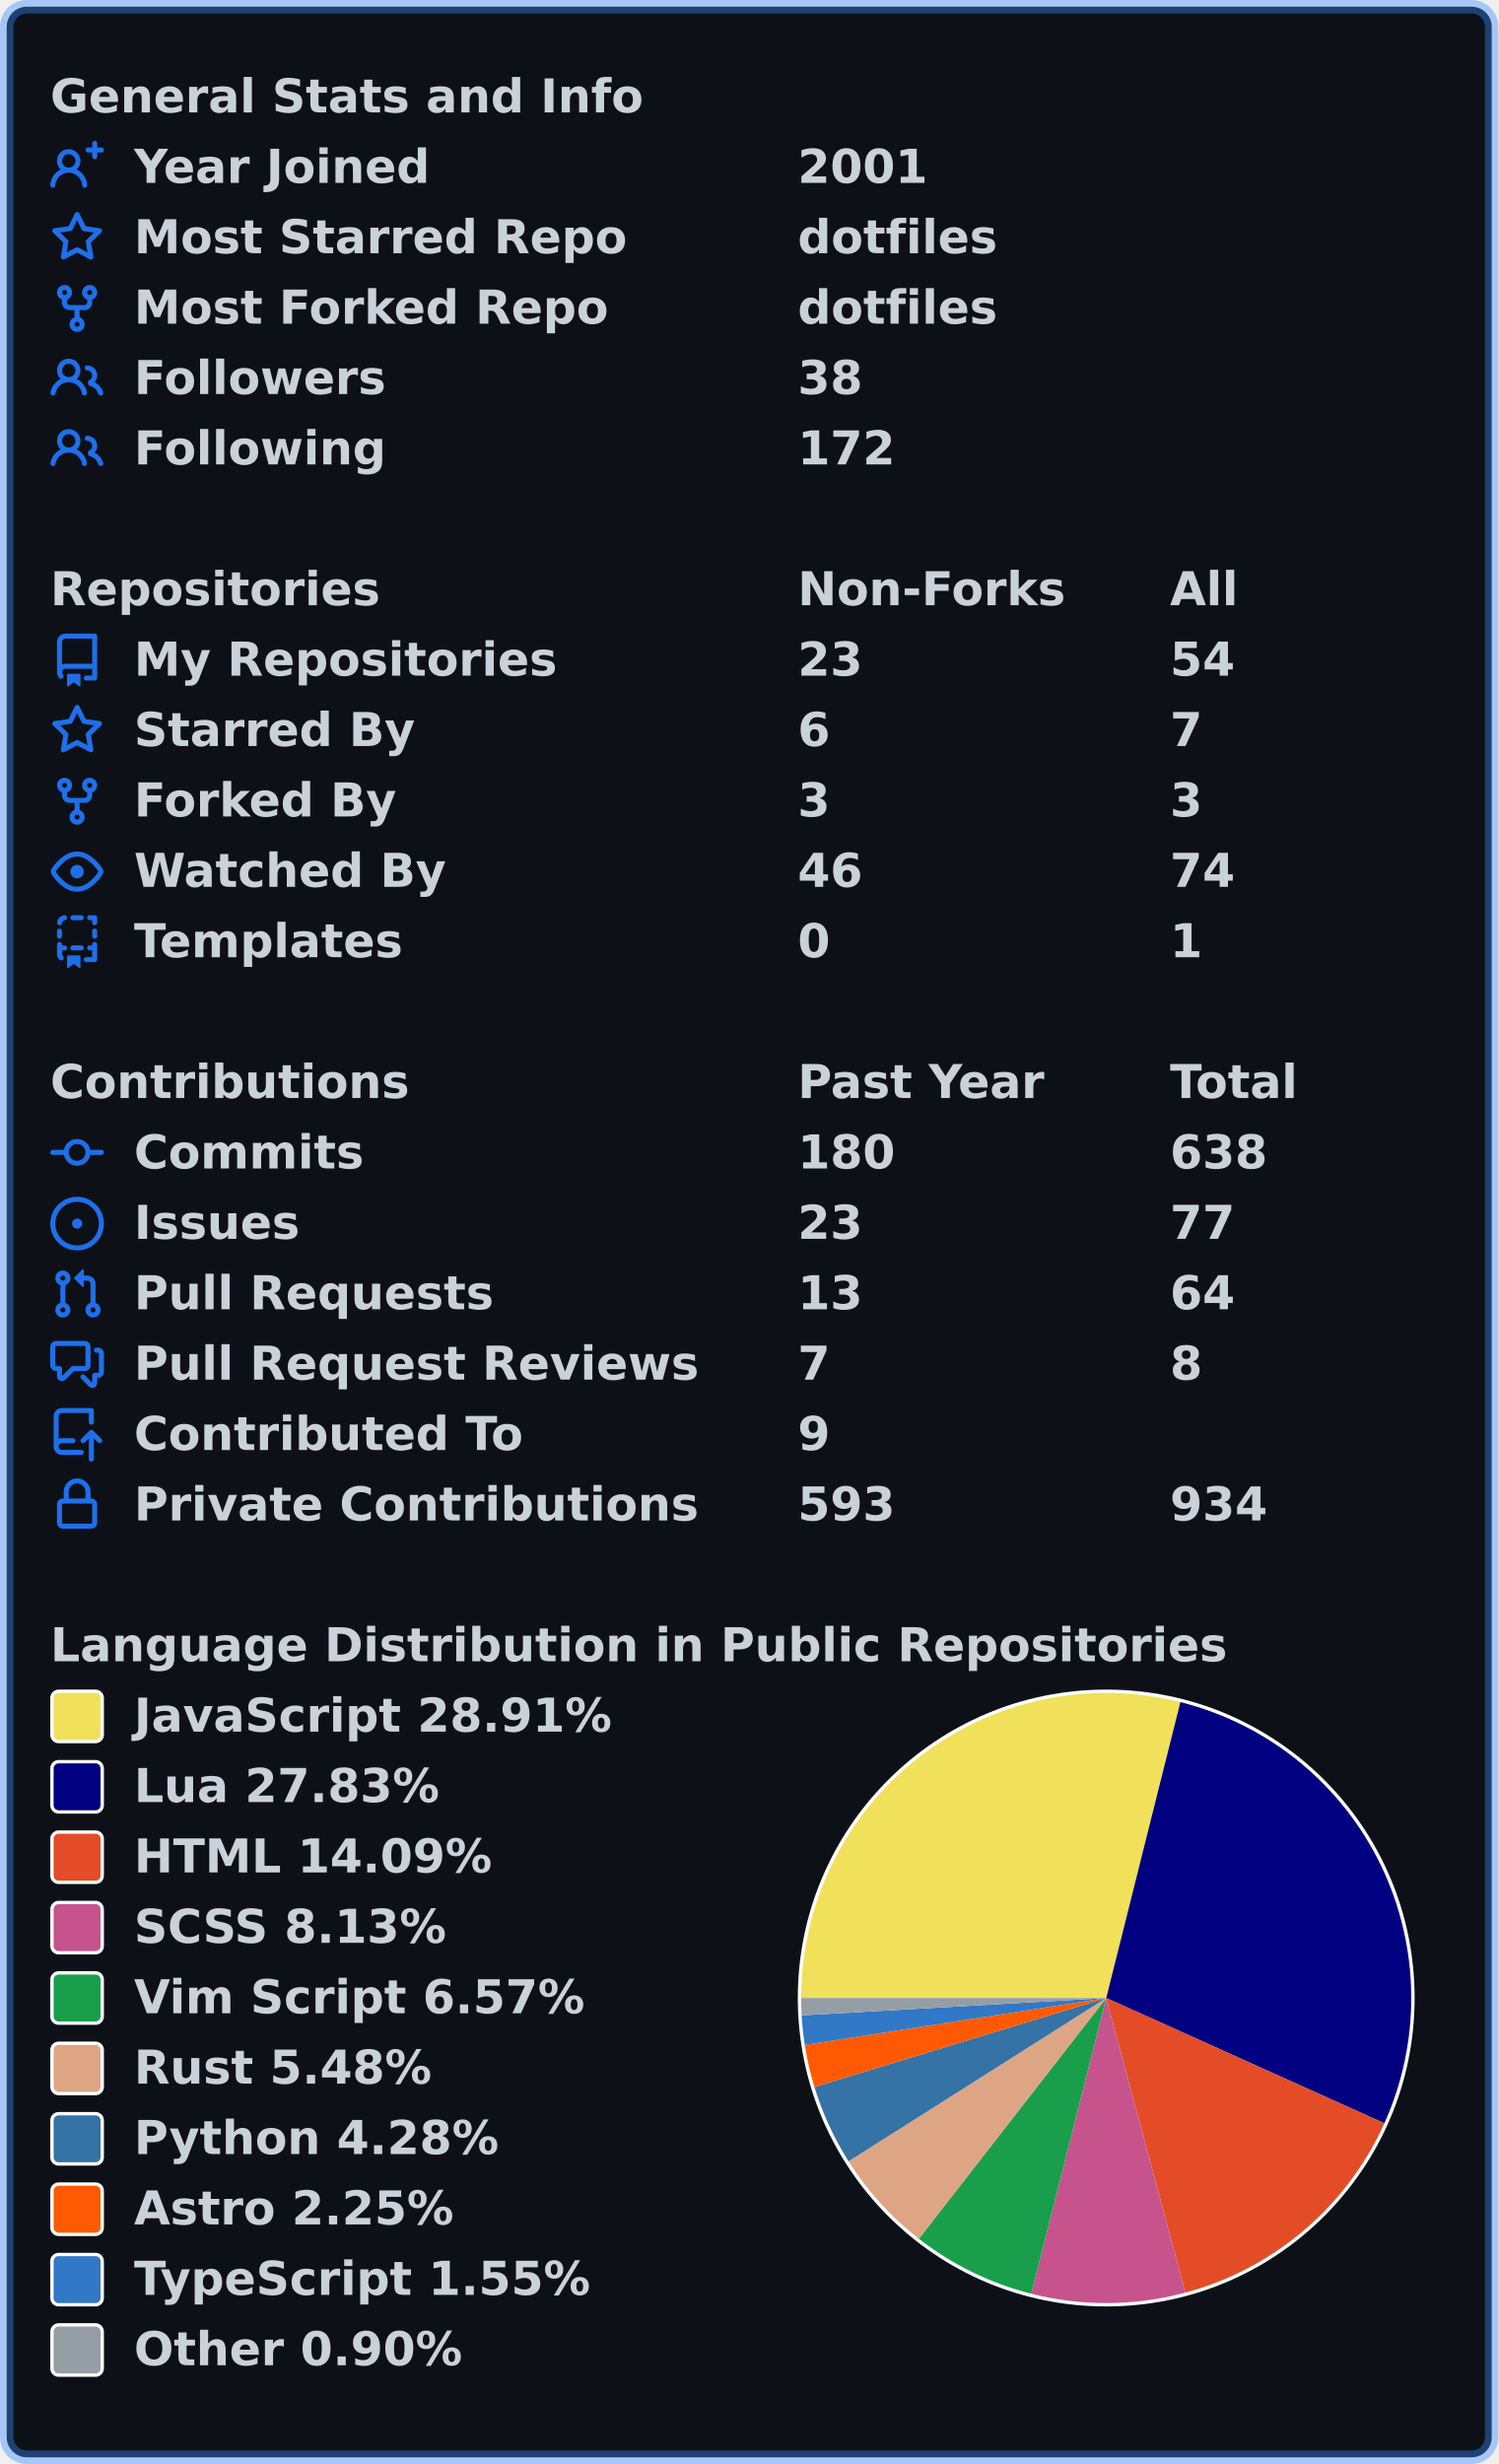
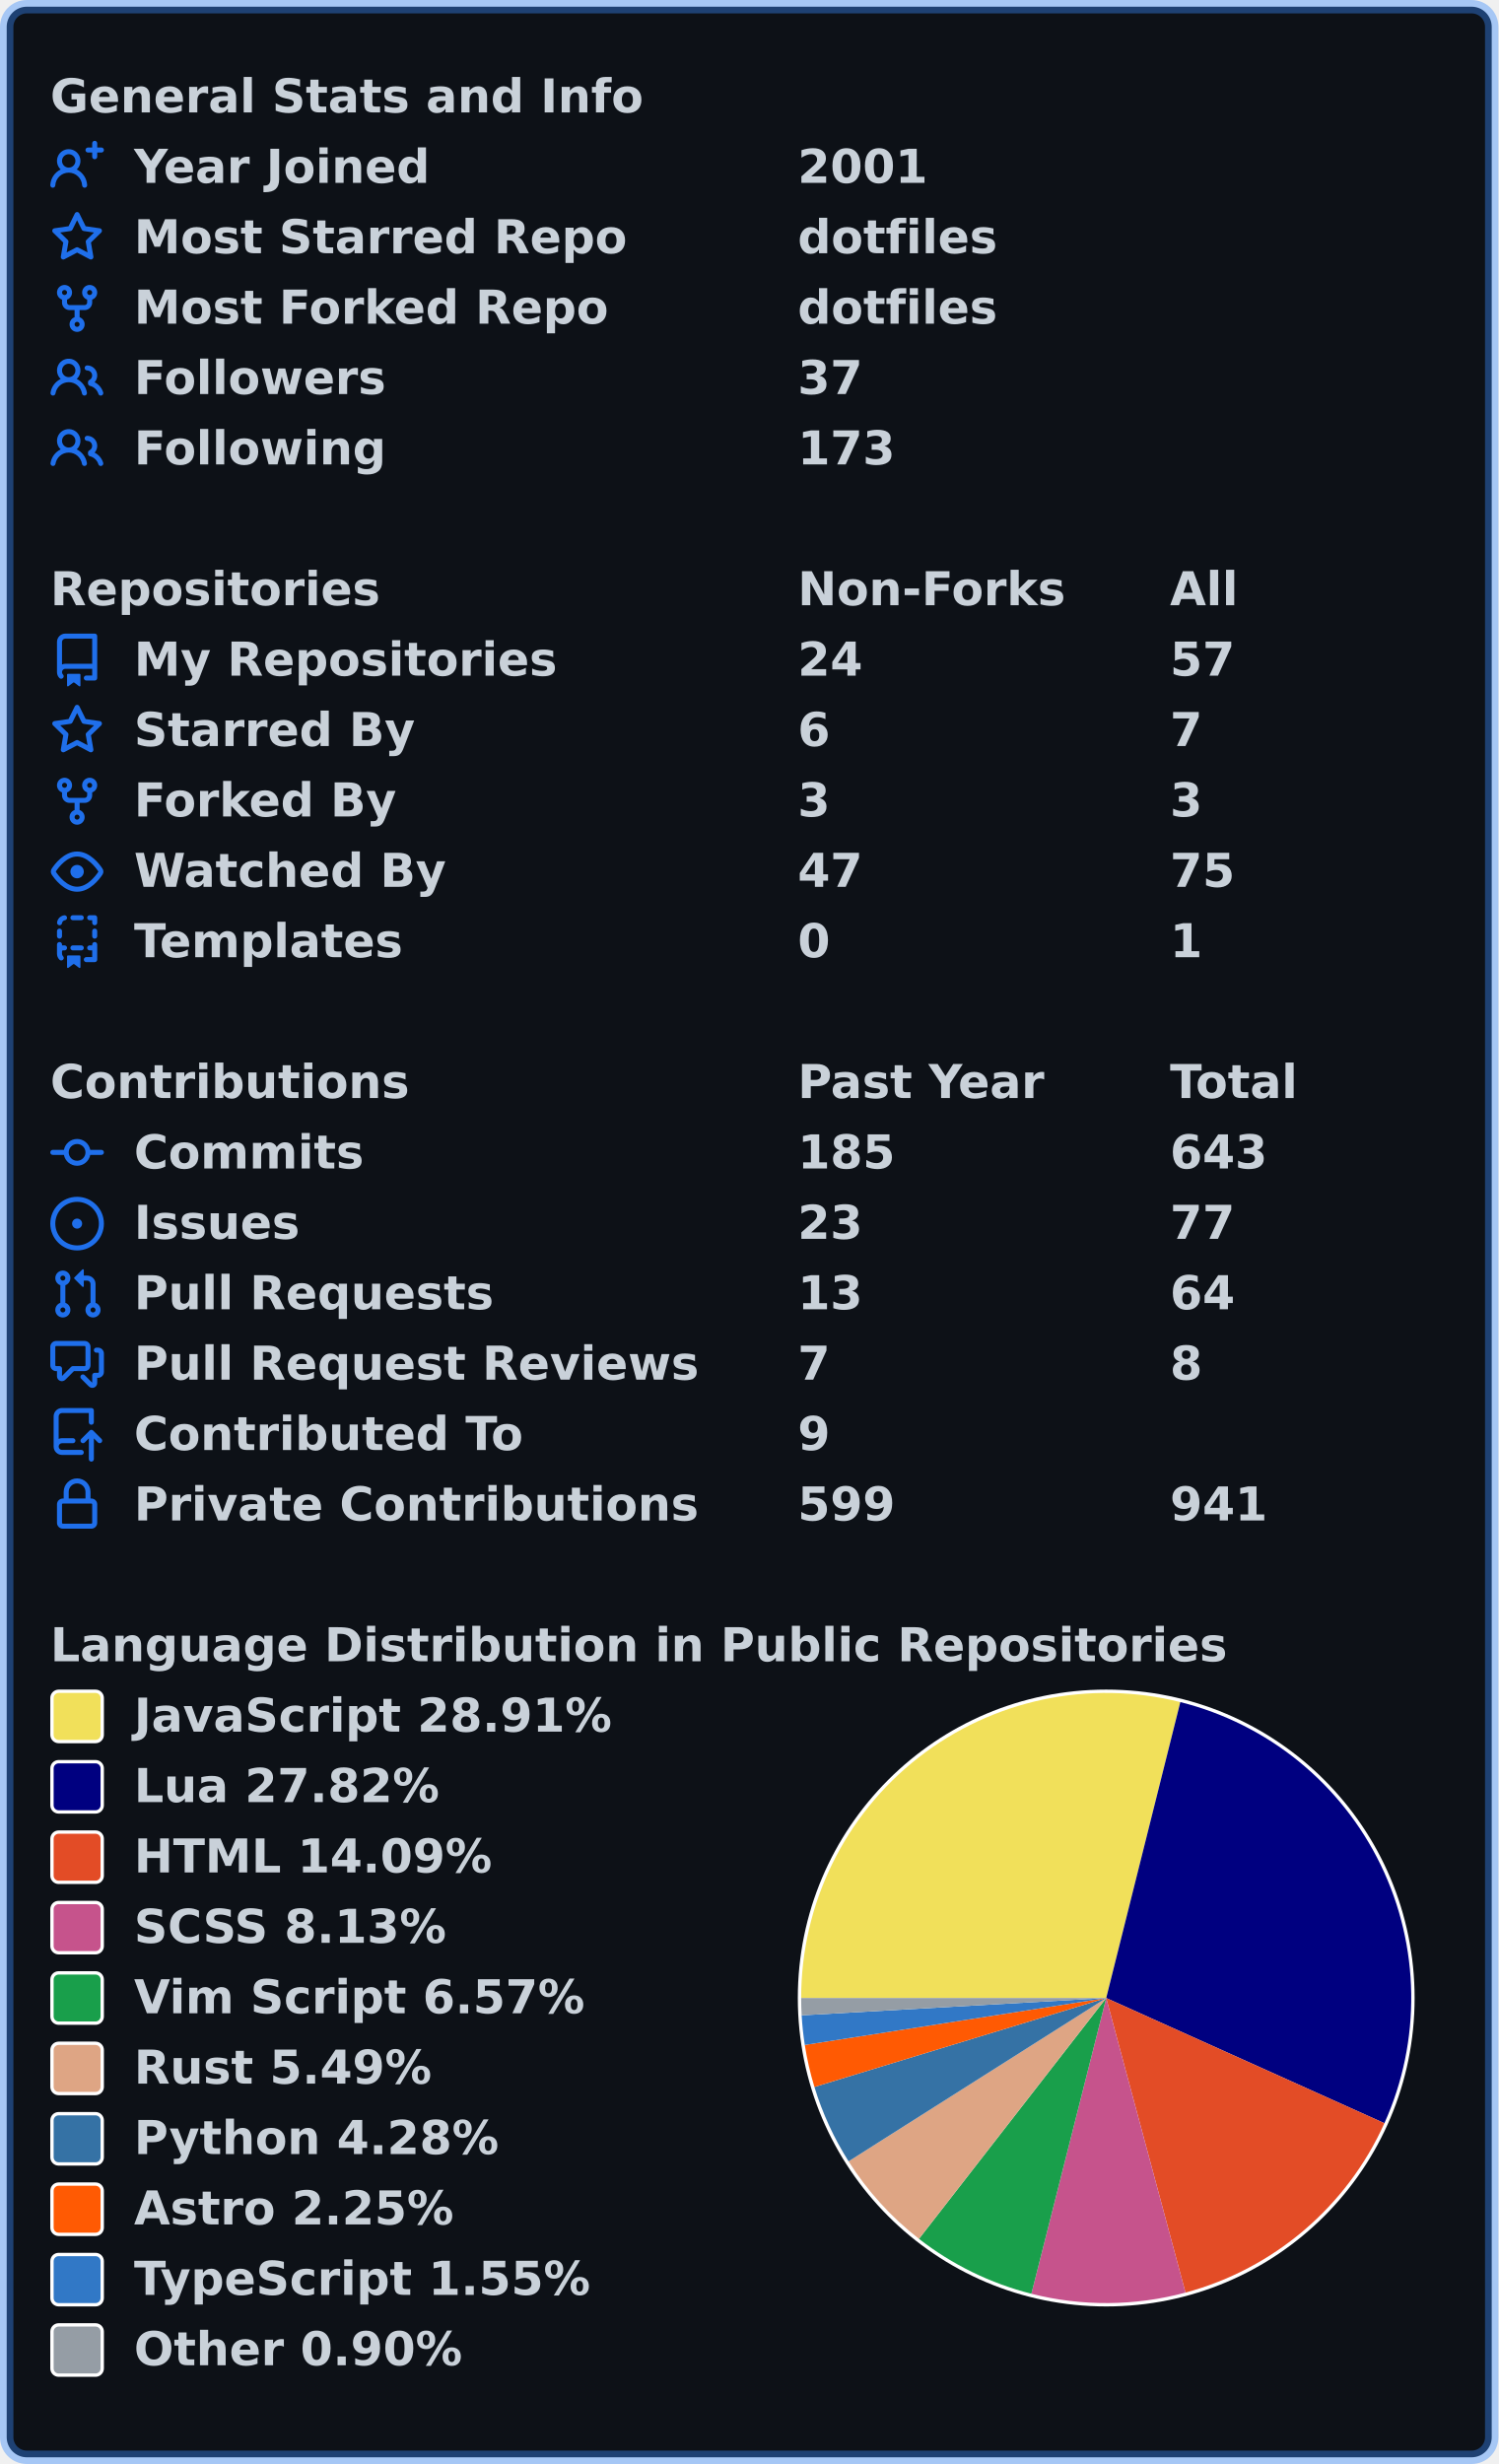
<svg xmlns="http://www.w3.org/2000/svg" width="447" height="735" viewBox="0 0 447 735" lang="en" xml:lang="en">
  <rect x="2" y="2" stroke-width="4" rx="6" width="443" height="731" stroke="rgba(56,139,253,0.4)" fill="#0d1117" />
  <g font-weight="600" font-size="110pt" font-family="Verdana,Geneva,DejaVu Sans,sans-serif" text-rendering="geometricPrecision">
    <g transform="translate(0, 21)" fill="#c9d1d9">
      <g transform="translate(15, 0)">
        <g transform="scale(0.095)">
          <text x="0" y="132" textLength="1851" lengthAdjust="spacingAndGlyphs">General Stats and Info</text>
        </g>
      </g>
      <g transform="translate(15, 21)">
        <path fill="#1f6feb" fill-rule="evenodd" d="M13.25 0a.75.75 0 01.75.75V2h1.25a.75.75 0 010 1.5H14v1.25a.75.75 0 01-1.5 0V3.5h-1.25a.75.75 0 010-1.5h1.25V.75a.75.75 0 01.75-.75zM5.5 4a2 2 0 100 4 2 2 0 000-4zm2.4 4.548a3.5 3.5 0 10-4.799 0 5.527 5.527 0 00-3.1 4.66.75.75 0 101.498.085A4.01 4.01 0 015.5 9.5a4.01 4.01 0 014.001 3.793.75.75 0 101.498-.086 5.527 5.527 0 00-3.1-4.659z" />
        <g transform="scale(0.095)">
          <text lengthAdjust="spacingAndGlyphs" textLength="932" x="263" y="132">Year Joined</text>
          <text lengthAdjust="spacingAndGlyphs" textLength="420" x="2347" y="132">2001</text>
        </g>
      </g>
      <g transform="translate(15, 42)">
        <path fill="#1f6feb" fill-rule="evenodd" d="M8 .25a.75.75 0 01.673.418l1.882 3.815 4.21.612a.75.75 0 01.416 1.279l-3.046 2.97.719 4.192a.75.75 0 01-1.088.791L8 12.347l-3.766 1.98a.75.75 0 01-1.088-.79l.72-4.194L.818 6.374a.75.75 0 01.416-1.28l4.21-.611L7.327.668A.75.75 0 018 .25zm0 2.445L6.615 5.5a.75.75 0 01-.564.41l-3.097.45 2.24 2.184a.75.75 0 01.216.664l-.528 3.084 2.769-1.456a.75.75 0 01.698 0l2.77 1.456-.53-3.084a.75.75 0 01.216-.664l2.24-2.183-3.096-.45a.75.75 0 01-.564-.41L8 2.694v.001z" />
        <g transform="scale(0.095)">
          <text lengthAdjust="spacingAndGlyphs" textLength="1532" x="263" y="132">Most Starred Repo</text>
          <text lengthAdjust="spacingAndGlyphs" textLength="609" x="2347" y="132">dotfiles</text>
        </g>
      </g>
      <g transform="translate(15, 63)">
        <path fill="#1f6feb" fill-rule="evenodd" d="M5 3.25a.75.75 0 11-1.5 0 .75.75 0 011.5 0zm0 2.122a2.25 2.25 0 10-1.5 0v.878A2.25 2.25 0 005.75 8.5h1.5v2.128a2.251 2.251 0 101.5 0V8.5h1.5a2.25 2.25 0 002.25-2.25v-.878a2.25 2.25 0 10-1.5 0v.878a.75.75 0 01-.75.75h-4.5A.75.75 0 015 6.25v-.878zm3.75 7.378a.75.75 0 11-1.5 0 .75.75 0 011.5 0zm3-8.75a.75.75 0 100-1.5.75.75 0 000 1.5z" />
        <g transform="scale(0.095)">
          <text lengthAdjust="spacingAndGlyphs" textLength="1485" x="263" y="132">Most Forked Repo</text>
          <text lengthAdjust="spacingAndGlyphs" textLength="609" x="2347" y="132">dotfiles</text>
        </g>
      </g>
      <g transform="translate(15, 84)">
        <path fill="#1f6feb" fill-rule="evenodd" d="M5.5 3.5a2 2 0 100 4 2 2 0 000-4zM2 5.5a3.5 3.5 0 115.898 2.549 5.507 5.507 0 013.034 4.084.75.75 0 11-1.482.235 4.001 4.001 0 00-7.9 0 .75.75 0 01-1.482-.236A5.507 5.507 0 013.102 8.05 3.49 3.49 0 012 5.5zM11 4a.75.75 0 100 1.5 1.5 1.5 0 01.666 2.844.75.75 0 00-.416.672v.352a.75.75 0 00.574.73c1.2.289 2.162 1.2 2.522 2.372a.75.75 0 101.434-.44 5.01 5.01 0 00-2.56-3.012A3 3 0 0011 4z" />
        <g transform="scale(0.095)">
          <text lengthAdjust="spacingAndGlyphs" textLength="778" x="263" y="132">Followers</text>
-           <text lengthAdjust="spacingAndGlyphs" textLength="210" x="2347" y="132">38</text>
+           <text lengthAdjust="spacingAndGlyphs" textLength="210" x="2347" y="132">37</text>
        </g>
      </g>
      <g transform="translate(15, 105)">
        <path fill="#1f6feb" fill-rule="evenodd" d="M5.5 3.5a2 2 0 100 4 2 2 0 000-4zM2 5.5a3.5 3.5 0 115.898 2.549 5.507 5.507 0 013.034 4.084.75.75 0 11-1.482.235 4.001 4.001 0 00-7.9 0 .75.75 0 01-1.482-.236A5.507 5.507 0 013.102 8.05 3.49 3.49 0 012 5.5zM11 4a.75.75 0 100 1.5 1.5 1.5 0 01.666 2.844.75.75 0 00-.416.672v.352a.75.75 0 00.574.73c1.2.289 2.162 1.2 2.522 2.372a.75.75 0 101.434-.44 5.01 5.01 0 00-2.56-3.012A3 3 0 0011 4z" />
        <g transform="scale(0.095)">
          <text lengthAdjust="spacingAndGlyphs" textLength="780" x="263" y="132">Following</text>
-           <text lengthAdjust="spacingAndGlyphs" textLength="315" x="2347" y="132">172</text>
+           <text lengthAdjust="spacingAndGlyphs" textLength="315" x="2347" y="132">173</text>
        </g>
      </g>
    </g>
    <g transform="translate(0, 168)" fill="#c9d1d9">
      <g transform="translate(15, 0)">
        <g transform="scale(0.095)">
          <text x="0" y="132" textLength="1020" lengthAdjust="spacingAndGlyphs">Repositories</text>
          <text x="2347" y="132" textLength="832" lengthAdjust="spacingAndGlyphs">Non-Forks</text>
          <text x="3516" y="132" textLength="206" lengthAdjust="spacingAndGlyphs">All</text>
        </g>
      </g>
      <g transform="translate(15, 21)">
        <path fill="#1f6feb" fill-rule="evenodd" d="M2 2.5A2.5 2.5 0 014.5 0h8.75a.75.75 0 01.75.75v12.5a.75.75 0 01-.75.75h-2.5a.75.75 0 110-1.5h1.75v-2h-8a1 1 0 00-.714 1.7.75.75 0 01-1.072 1.05A2.495 2.495 0 012 11.5v-9zm10.5-1V9h-8c-.356 0-.694.074-1 .208V2.5a1 1 0 011-1h8zM5 12.25v3.25a.25.25 0 00.4.2l1.45-1.087a.25.25 0 01.3 0L8.6 15.7a.25.25 0 00.4-.2v-3.25a.25.25 0 00-.25-.25h-3.5a.25.25 0 00-.25.25z" />
        <g transform="scale(0.095)">
          <text lengthAdjust="spacingAndGlyphs" textLength="1312" x="263" y="132">My Repositories</text>
-           <text lengthAdjust="spacingAndGlyphs" textLength="210" x="2347" y="132">23</text>
-           <text lengthAdjust="spacingAndGlyphs" textLength="210" x="3516" y="132">54</text>
+           <text lengthAdjust="spacingAndGlyphs" textLength="210" x="2347" y="132">24</text>
+           <text lengthAdjust="spacingAndGlyphs" textLength="210" x="3516" y="132">57</text>
        </g>
      </g>
      <g transform="translate(15, 42)">
        <path fill="#1f6feb" fill-rule="evenodd" d="M8 .25a.75.75 0 01.673.418l1.882 3.815 4.21.612a.75.75 0 01.416 1.279l-3.046 2.97.719 4.192a.75.75 0 01-1.088.791L8 12.347l-3.766 1.98a.75.75 0 01-1.088-.79l.72-4.194L.818 6.374a.75.75 0 01.416-1.28l4.21-.611L7.327.668A.75.75 0 018 .25zm0 2.445L6.615 5.5a.75.75 0 01-.564.41l-3.097.45 2.24 2.184a.75.75 0 01.216.664l-.528 3.084 2.769-1.456a.75.75 0 01.698 0l2.77 1.456-.53-3.084a.75.75 0 01.216-.664l2.24-2.183-3.096-.45a.75.75 0 01-.564-.41L8 2.694v.001z" />
        <g transform="scale(0.095)">
          <text lengthAdjust="spacingAndGlyphs" textLength="874" x="263" y="132">Starred By</text>
          <text lengthAdjust="spacingAndGlyphs" textLength="105" x="2347" y="132">6</text>
          <text lengthAdjust="spacingAndGlyphs" textLength="105" x="3516" y="132">7</text>
        </g>
      </g>
      <g transform="translate(15, 63)">
        <path fill="#1f6feb" fill-rule="evenodd" d="M5 3.25a.75.75 0 11-1.5 0 .75.75 0 011.5 0zm0 2.122a2.25 2.25 0 10-1.5 0v.878A2.25 2.25 0 005.75 8.5h1.5v2.128a2.251 2.251 0 101.5 0V8.5h1.5a2.25 2.25 0 002.25-2.25v-.878a2.25 2.25 0 10-1.5 0v.878a.75.75 0 01-.75.75h-4.5A.75.75 0 015 6.25v-.878zm3.75 7.378a.75.75 0 11-1.5 0 .75.75 0 011.5 0zm3-8.75a.75.75 0 100-1.5.75.75 0 000 1.5z" />
        <g transform="scale(0.095)">
          <text lengthAdjust="spacingAndGlyphs" textLength="828" x="263" y="132">Forked By</text>
          <text lengthAdjust="spacingAndGlyphs" textLength="105" x="2347" y="132">3</text>
          <text lengthAdjust="spacingAndGlyphs" textLength="105" x="3516" y="132">3</text>
        </g>
      </g>
      <g transform="translate(15, 84)">
        <path fill="#1f6feb" fill-rule="evenodd" d="M1.679 7.932c.412-.621 1.242-1.75 2.366-2.717C5.175 4.242 6.527 3.5 8 3.5c1.473 0 2.824.742 3.955 1.715 1.124.967 1.954 2.096 2.366 2.717a.119.119 0 010 .136c-.412.621-1.242 1.75-2.366 2.717C10.825 11.758 9.473 12.5 8 12.5c-1.473 0-2.824-.742-3.955-1.715C2.92 9.818 2.09 8.69 1.679 8.068a.119.119 0 010-.136zM8 2c-1.981 0-3.67.992-4.933 2.078C1.797 5.169.88 6.423.43 7.1a1.619 1.619 0 000 1.798c.45.678 1.367 1.932 2.637 3.024C4.329 13.008 6.019 14 8 14c1.981 0 3.67-.992 4.933-2.078 1.27-1.091 2.187-2.345 2.637-3.023a1.619 1.619 0 000-1.798c-.45-.678-1.367-1.932-2.637-3.023C11.671 2.992 9.981 2 8 2zm0 8a2 2 0 100-4 2 2 0 000 4z" />
        <g transform="scale(0.095)">
          <text lengthAdjust="spacingAndGlyphs" textLength="993" x="263" y="132">Watched By</text>
-           <text lengthAdjust="spacingAndGlyphs" textLength="210" x="2347" y="132">46</text>
-           <text lengthAdjust="spacingAndGlyphs" textLength="210" x="3516" y="132">74</text>
+           <text lengthAdjust="spacingAndGlyphs" textLength="210" x="2347" y="132">47</text>
+           <text lengthAdjust="spacingAndGlyphs" textLength="210" x="3516" y="132">75</text>
        </g>
      </g>
      <g transform="translate(15, 105)">
        <path fill="#1f6feb" fill-rule="evenodd" d="M6 .75A.75.75 0 016.75 0h2.5a.75.75 0 010 1.5h-2.5A.75.75 0 016 .75zm5 0a.75.75 0 01.75-.75h1.5a.75.75 0 01.75.75v1.5a.75.75 0 01-1.5 0V1.5h-.75A.75.75 0 0111 .75zM4.992.662a.75.75 0 01-.636.848c-.436.063-.783.41-.846.846a.75.75 0 01-1.485-.212A2.501 2.501 0 014.144.025a.75.75 0 01.848.637zM2.75 4a.75.75 0 01.75.75v1.5a.75.75 0 01-1.5 0v-1.5A.75.75 0 012.75 4zm10.5 0a.75.75 0 01.75.75v1.5a.75.75 0 01-1.5 0v-1.5a.75.75 0 01.75-.75zM2.75 8a.75.75 0 01.75.75v.268A1.72 1.72 0 013.75 9h.5a.75.75 0 010 1.5h-.5a.25.25 0 00-.25.25v.75c0 .28.114.532.3.714a.75.75 0 01-1.05 1.072A2.495 2.495 0 012 11.5V8.75A.75.75 0 012.75 8zm10.5 0a.75.75 0 01.75.75v4.5a.75.75 0 01-.75.75h-2.5a.75.75 0 010-1.5h1.75v-2h-.75a.75.75 0 010-1.5h.75v-.25a.75.75 0 01.75-.75zM6 9.75A.75.75 0 016.75 9h2.5a.75.75 0 010 1.5h-2.5A.75.75 0 016 9.75zm-1 2.5v3.25a.25.25 0 00.4.2l1.45-1.087a.25.25 0 01.3 0L8.6 15.7a.25.25 0 00.4-.2v-3.25a.25.25 0 00-.25-.25h-3.5a.25.25 0 00-.25.25z" />
        <g transform="scale(0.095)">
          <text lengthAdjust="spacingAndGlyphs" textLength="868" x="263" y="132">Templates</text>
          <text lengthAdjust="spacingAndGlyphs" textLength="105" x="2347" y="132">0</text>
          <text lengthAdjust="spacingAndGlyphs" textLength="105" x="3516" y="132">1</text>
        </g>
      </g>
    </g>
    <g transform="translate(0, 315)" fill="#c9d1d9">
      <g transform="translate(15, 0)">
        <g transform="scale(0.095)">
          <text x="0" y="132" textLength="1112" lengthAdjust="spacingAndGlyphs">Contributions</text>
          <text x="2347" y="132" textLength="774" lengthAdjust="spacingAndGlyphs">Past Year</text>
          <text x="3516" y="132" textLength="414" lengthAdjust="spacingAndGlyphs">Total</text>
        </g>
      </g>
      <g transform="translate(15, 21)">
        <path fill="#1f6feb" fill-rule="evenodd" d="M10.5 7.75a2.5 2.5 0 11-5 0 2.5 2.5 0 015 0zm1.43.75a4.002 4.002 0 01-7.86 0H.75a.75.75 0 110-1.5h3.32a4.001 4.001 0 017.86 0h3.32a.75.75 0 110 1.5h-3.32z" />
        <g transform="scale(0.095)">
          <text lengthAdjust="spacingAndGlyphs" textLength="734" x="263" y="132">Commits</text>
-           <text lengthAdjust="spacingAndGlyphs" textLength="315" x="2347" y="132">180</text>
-           <text lengthAdjust="spacingAndGlyphs" textLength="315" x="3516" y="132">638</text>
+           <text lengthAdjust="spacingAndGlyphs" textLength="315" x="2347" y="132">185</text>
+           <text lengthAdjust="spacingAndGlyphs" textLength="315" x="3516" y="132">643</text>
        </g>
      </g>
      <g transform="translate(15, 42)">
        <path fill="#1f6feb" d="M8 9.5a1.5 1.5 0 100-3 1.5 1.5 0 000 3z" />
        <path fill="#1f6feb" fill-rule="evenodd" d="M8 0a8 8 0 100 16A8 8 0 008 0zM1.5 8a6.5 6.5 0 1113 0 6.5 6.5 0 01-13 0z" />
        <g transform="scale(0.095)">
          <text lengthAdjust="spacingAndGlyphs" textLength="512" x="263" y="132">Issues</text>
          <text lengthAdjust="spacingAndGlyphs" textLength="210" x="2347" y="132">23</text>
          <text lengthAdjust="spacingAndGlyphs" textLength="210" x="3516" y="132">77</text>
        </g>
      </g>
      <g transform="translate(15, 63)">
        <path fill="#1f6feb" fill-rule="evenodd" d="M7.177 3.073L9.573.677A.25.25 0 0110 .854v4.792a.25.25 0 01-.427.177L7.177 3.427a.25.25 0 010-.354zM3.75 2.5a.75.75 0 100 1.5.75.75 0 000-1.5zm-2.25.75a2.25 2.25 0 113 2.122v5.256a2.251 2.251 0 11-1.5 0V5.372A2.25 2.25 0 011.5 3.25zM11 2.5h-1V4h1a1 1 0 011 1v5.628a2.251 2.251 0 101.5 0V5A2.5 2.5 0 0011 2.5zm1 10.25a.75.75 0 111.5 0 .75.75 0 01-1.5 0zM3.75 12a.75.75 0 100 1.5.75.75 0 000-1.5z" />
        <g transform="scale(0.095)">
          <text lengthAdjust="spacingAndGlyphs" textLength="1113" x="263" y="132">Pull Requests</text>
          <text lengthAdjust="spacingAndGlyphs" textLength="210" x="2347" y="132">13</text>
          <text lengthAdjust="spacingAndGlyphs" textLength="210" x="3516" y="132">64</text>
        </g>
      </g>
      <g transform="translate(15, 84)">
        <path fill="#1f6feb" fill-rule="evenodd" d="M1.5 2.75a.25.25 0 01.25-.25h8.5a.25.25 0 01.25.25v5.5a.25.25 0 01-.25.25h-3.5a.75.75 0 00-.53.22L3.5 11.44V9.25a.75.75 0 00-.75-.75h-1a.25.25 0 01-.25-.25v-5.5zM1.75 1A1.75 1.75 0 000 2.75v5.5C0 9.216.784 10 1.75 10H2v1.543a1.457 1.457 0 002.487 1.03L7.061 10h3.189A1.75 1.75 0 0012 8.25v-5.5A1.75 1.75 0 0010.25 1h-8.5zM14.5 4.75a.25.25 0 00-.25-.25h-.5a.75.75 0 110-1.5h.5c.966 0 1.75.784 1.75 1.75v5.5A1.75 1.75 0 0114.25 12H14v1.543a1.457 1.457 0 01-2.487 1.03L9.22 12.28a.75.75 0 111.06-1.06l2.22 2.22v-2.19a.75.75 0 01.75-.75h1a.25.25 0 00.25-.25v-5.5z" />
        <g transform="scale(0.095)">
          <text lengthAdjust="spacingAndGlyphs" textLength="1762" x="263" y="132">Pull Request Reviews</text>
          <text lengthAdjust="spacingAndGlyphs" textLength="105" x="2347" y="132">7</text>
          <text lengthAdjust="spacingAndGlyphs" textLength="105" x="3516" y="132">8</text>
        </g>
      </g>
      <g transform="translate(15, 105)">
        <path fill="#1f6feb" fill-rule="evenodd" d="M1 2.5A2.5 2.5 0 013.5 0h8.75a.75.75 0 01.75.75v3.5a.75.75 0 01-1.5 0V1.5h-8a1 1 0 00-1 1v6.708A2.492 2.492 0 013.5 9h3.25a.75.75 0 010 1.5H3.5a1 1 0 100 2h5.75a.75.75 0 010 1.5H3.5A2.5 2.5 0 011 11.5v-9zm13.23 7.79a.75.75 0 001.06-1.06l-2.505-2.505a.75.75 0 00-1.06 0L9.22 9.229a.75.75 0 001.06 1.061l1.225-1.224v6.184a.75.75 0 001.5 0V9.066l1.224 1.224z" />
        <g transform="scale(0.095)">
          <text lengthAdjust="spacingAndGlyphs" textLength="1234" x="263" y="132">Contributed To</text>
          <text lengthAdjust="spacingAndGlyphs" textLength="105" x="2347" y="132">9</text>
        </g>
      </g>
      <g transform="translate(15, 126)">
        <path fill="#1f6feb" fill-rule="evenodd" d="M4 4v2h-.25A1.75 1.75 0 002 7.75v5.5c0 .966.784 1.75 1.75 1.75h8.5A1.75 1.75 0 0014 13.25v-5.5A1.75 1.75 0 0012.25 6H12V4a4 4 0 10-8 0zm6.5 2V4a2.5 2.5 0 00-5 0v2h5zM12 7.5h.25a.25.25 0 01.25.25v5.5a.25.25 0 01-.25.25h-8.5a.25.25 0 01-.25-.25v-5.5a.25.25 0 01.25-.25H12z" />
        <g transform="scale(0.095)">
          <text lengthAdjust="spacingAndGlyphs" textLength="1742" x="263" y="132">Private Contributions</text>
-           <text lengthAdjust="spacingAndGlyphs" textLength="315" x="2347" y="132">593</text>
-           <text lengthAdjust="spacingAndGlyphs" textLength="315" x="3516" y="132">934</text>
+           <text lengthAdjust="spacingAndGlyphs" textLength="315" x="2347" y="132">599</text>
+           <text lengthAdjust="spacingAndGlyphs" textLength="315" x="3516" y="132">941</text>
        </g>
      </g>
    </g>
    <g transform="translate(0, 483)" fill="#c9d1d9">
      <g transform="translate(15, 0)">
        <g transform="scale(0.095)">
          <text x="0" y="132" textLength="3652" lengthAdjust="spacingAndGlyphs">Language Distribution in Public Repositories</text>
        </g>
      </g>
      <g transform="translate(238, 21)">
        <circle cx="92" cy="92" r="92" fill="#ffffff" />
      </g>
      <g transform="translate(239, 22)">
-         <path fill-rule="evenodd" fill="#f1e05a" d="M 0.0,91 A 91 91 0 0 1 113.121 2.73 L 91,91 Z" />
-         <path fill-rule="evenodd" fill="#000080" d="M 113.121,2.73 A 91 91 0 0 1 173.97 128.376 L 91,91 Z" />
-         <path fill-rule="evenodd" fill="#e34c26" d="M 173.97,128.376 A 91 91 0 0 1 114.609 178.884 L 91,91 Z" />
-         <path fill-rule="evenodd" fill="#c6538c" d="M 114.609,178.884 A 91 91 0 0 1 68.629 179.207 L 91,91 Z" />
-         <path fill-rule="evenodd" fill="#199f4b" d="M 68.629,179.207 A 91 91 0 0 1 35.103 162.809 L 91,91 Z" />
-         <path fill-rule="evenodd" fill="#dea584" d="M 35.103,162.809 A 91 91 0 0 1 14.14 139.719 L 91,91 Z" />
-         <path fill-rule="evenodd" fill="#3572A5" d="M 14.14,139.719 A 91 91 0 0 1 3.956 117.539 L 91,91 Z" />
-         <path fill-rule="evenodd" fill="#ff5a03" d="M 3.956,117.539 A 91 91 0 0 1 1.084 105.001 L 91,91 Z" />
-         <path fill-rule="evenodd" fill="#3178c6" d="M 1.084,105.001 A 91 91 0 0 1 0.147 96.168 L 91,91 Z" />
+         <path fill-rule="evenodd" fill="#f1e05a" d="M 0.0,91 A 91 91 0 0 1 113.109 2.727 L 91,91 Z" />
+         <path fill-rule="evenodd" fill="#000080" d="M 113.109,2.727 A 91 91 0 0 1 173.986 128.342 L 91,91 Z" />
+         <path fill-rule="evenodd" fill="#e34c26" d="M 173.986,128.342 A 91 91 0 0 1 114.651 178.873 L 91,91 Z" />
+         <path fill-rule="evenodd" fill="#c6538c" d="M 114.651,178.873 A 91 91 0 0 1 68.674 179.219 L 91,91 Z" />
+         <path fill-rule="evenodd" fill="#199f4b" d="M 68.674,179.219 A 91 91 0 0 1 35.142 162.839 L 91,91 Z" />
+         <path fill-rule="evenodd" fill="#dea584" d="M 35.142,162.839 A 91 91 0 0 1 14.138 139.715 L 91,91 Z" />
+         <path fill-rule="evenodd" fill="#3572A5" d="M 14.138,139.715 A 91 91 0 0 1 3.955 117.537 L 91,91 Z" />
+         <path fill-rule="evenodd" fill="#ff5a03" d="M 3.955,117.537 A 91 91 0 0 1 1.083 105 L 91,91 Z" />
+         <path fill-rule="evenodd" fill="#3178c6" d="M 1.083,105 A 91 91 0 0 1 0.147 96.168 L 91,91 Z" />
        <path fill-rule="evenodd" fill="#959da5" d="M 0.147,96.168 A 91 91 0 0 1 0.0 91 L 91,91 Z" />
      </g>
      <g transform="translate(15, 21)">
        <rect x="0.5" y="0.5" rx="2" width="15" height="15" fill="#f1e05a" stroke-width="1" stroke="#ffffff" />
        <text transform="scale(0.095)" x="263" y="132" textLength="1516" lengthAdjust="spacingAndGlyphs">JavaScript 28.91%</text>
      </g>
      <g transform="translate(15, 42)">
        <rect x="0.5" y="0.5" rx="2" width="15" height="15" fill="#000080" stroke-width="1" stroke="#ffffff" />
-         <text transform="scale(0.095)" x="263" y="132" textLength="980" lengthAdjust="spacingAndGlyphs">Lua 27.83%</text>
+         <text transform="scale(0.095)" x="263" y="132" textLength="980" lengthAdjust="spacingAndGlyphs">Lua 27.82%</text>
      </g>
      <g transform="translate(15, 63)">
        <rect x="0.5" y="0.5" rx="2" width="15" height="15" fill="#e34c26" stroke-width="1" stroke="#ffffff" />
        <text transform="scale(0.095)" x="263" y="132" textLength="1142" lengthAdjust="spacingAndGlyphs">HTML 14.09%</text>
      </g>
      <g transform="translate(15, 84)">
        <rect x="0.5" y="0.5" rx="2" width="15" height="15" fill="#c6538c" stroke-width="1" stroke="#ffffff" />
        <text transform="scale(0.095)" x="263" y="132" textLength="1008" lengthAdjust="spacingAndGlyphs">SCSS 8.13%</text>
      </g>
      <g transform="translate(15, 105)">
        <rect x="0.5" y="0.5" rx="2" width="15" height="15" fill="#199f4b" stroke-width="1" stroke="#ffffff" />
        <text transform="scale(0.095)" x="263" y="132" textLength="1428" lengthAdjust="spacingAndGlyphs">Vim Script 6.57%</text>
      </g>
      <g transform="translate(15, 126)">
        <rect x="0.5" y="0.5" rx="2" width="15" height="15" fill="#dea584" stroke-width="1" stroke="#ffffff" />
-         <text transform="scale(0.095)" x="263" y="132" textLength="946" lengthAdjust="spacingAndGlyphs">Rust 5.48%</text>
+         <text transform="scale(0.095)" x="263" y="132" textLength="946" lengthAdjust="spacingAndGlyphs">Rust 5.49%</text>
      </g>
      <g transform="translate(15, 147)">
        <rect x="0.5" y="0.5" rx="2" width="15" height="15" fill="#3572A5" stroke-width="1" stroke="#ffffff" />
        <text transform="scale(0.095)" x="263" y="132" textLength="1149" lengthAdjust="spacingAndGlyphs">Python 4.28%</text>
      </g>
      <g transform="translate(15, 168)">
        <rect x="0.5" y="0.5" rx="2" width="15" height="15" fill="#ff5a03" stroke-width="1" stroke="#ffffff" />
        <text transform="scale(0.095)" x="263" y="132" textLength="1008" lengthAdjust="spacingAndGlyphs">Astro 2.25%</text>
      </g>
      <g transform="translate(15, 189)">
        <rect x="0.5" y="0.5" rx="2" width="15" height="15" fill="#3178c6" stroke-width="1" stroke="#ffffff" />
        <text transform="scale(0.095)" x="263" y="132" textLength="1462" lengthAdjust="spacingAndGlyphs">TypeScript 1.55%</text>
      </g>
      <g transform="translate(15, 210)">
        <rect x="0.5" y="0.5" rx="2" width="15" height="15" fill="#959da5" stroke-width="1" stroke="#ffffff" />
        <text transform="scale(0.095)" x="263" y="132" textLength="1047" lengthAdjust="spacingAndGlyphs">Other 0.90%</text>
      </g>
    </g>
  </g>
</svg>
